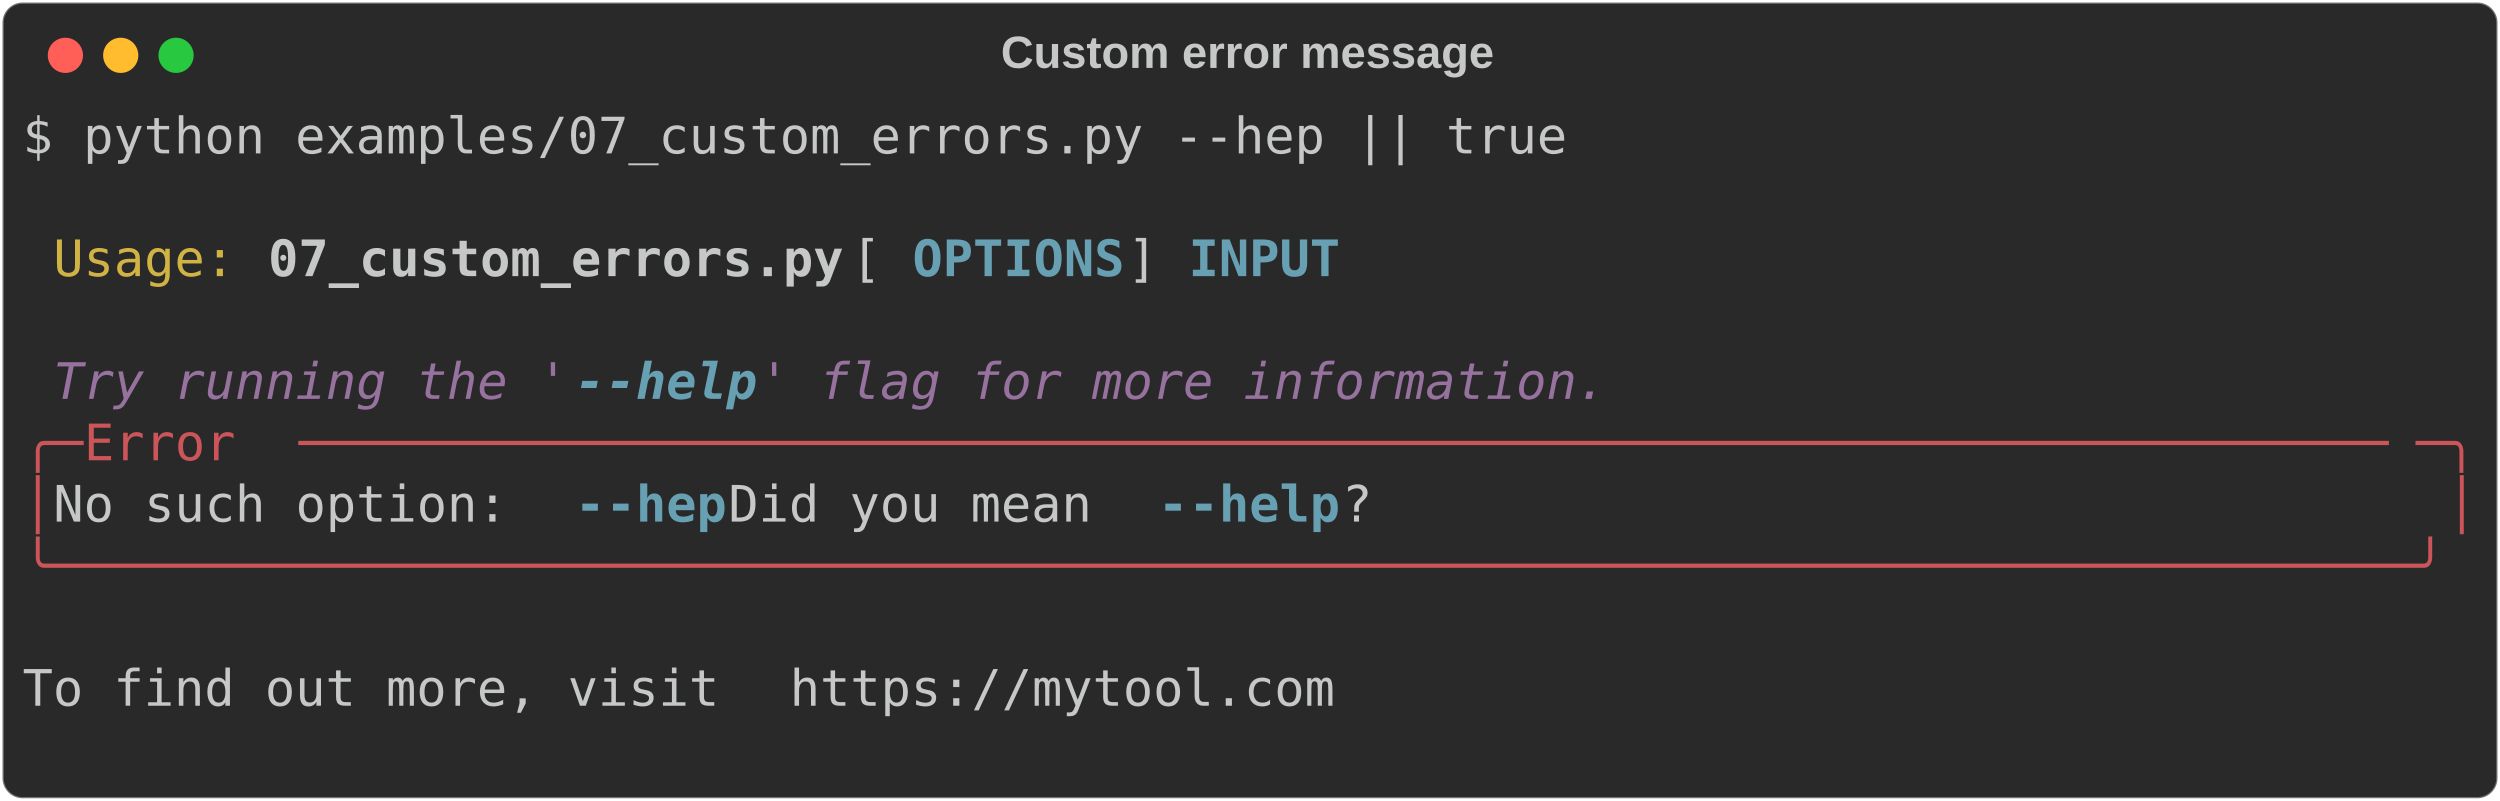
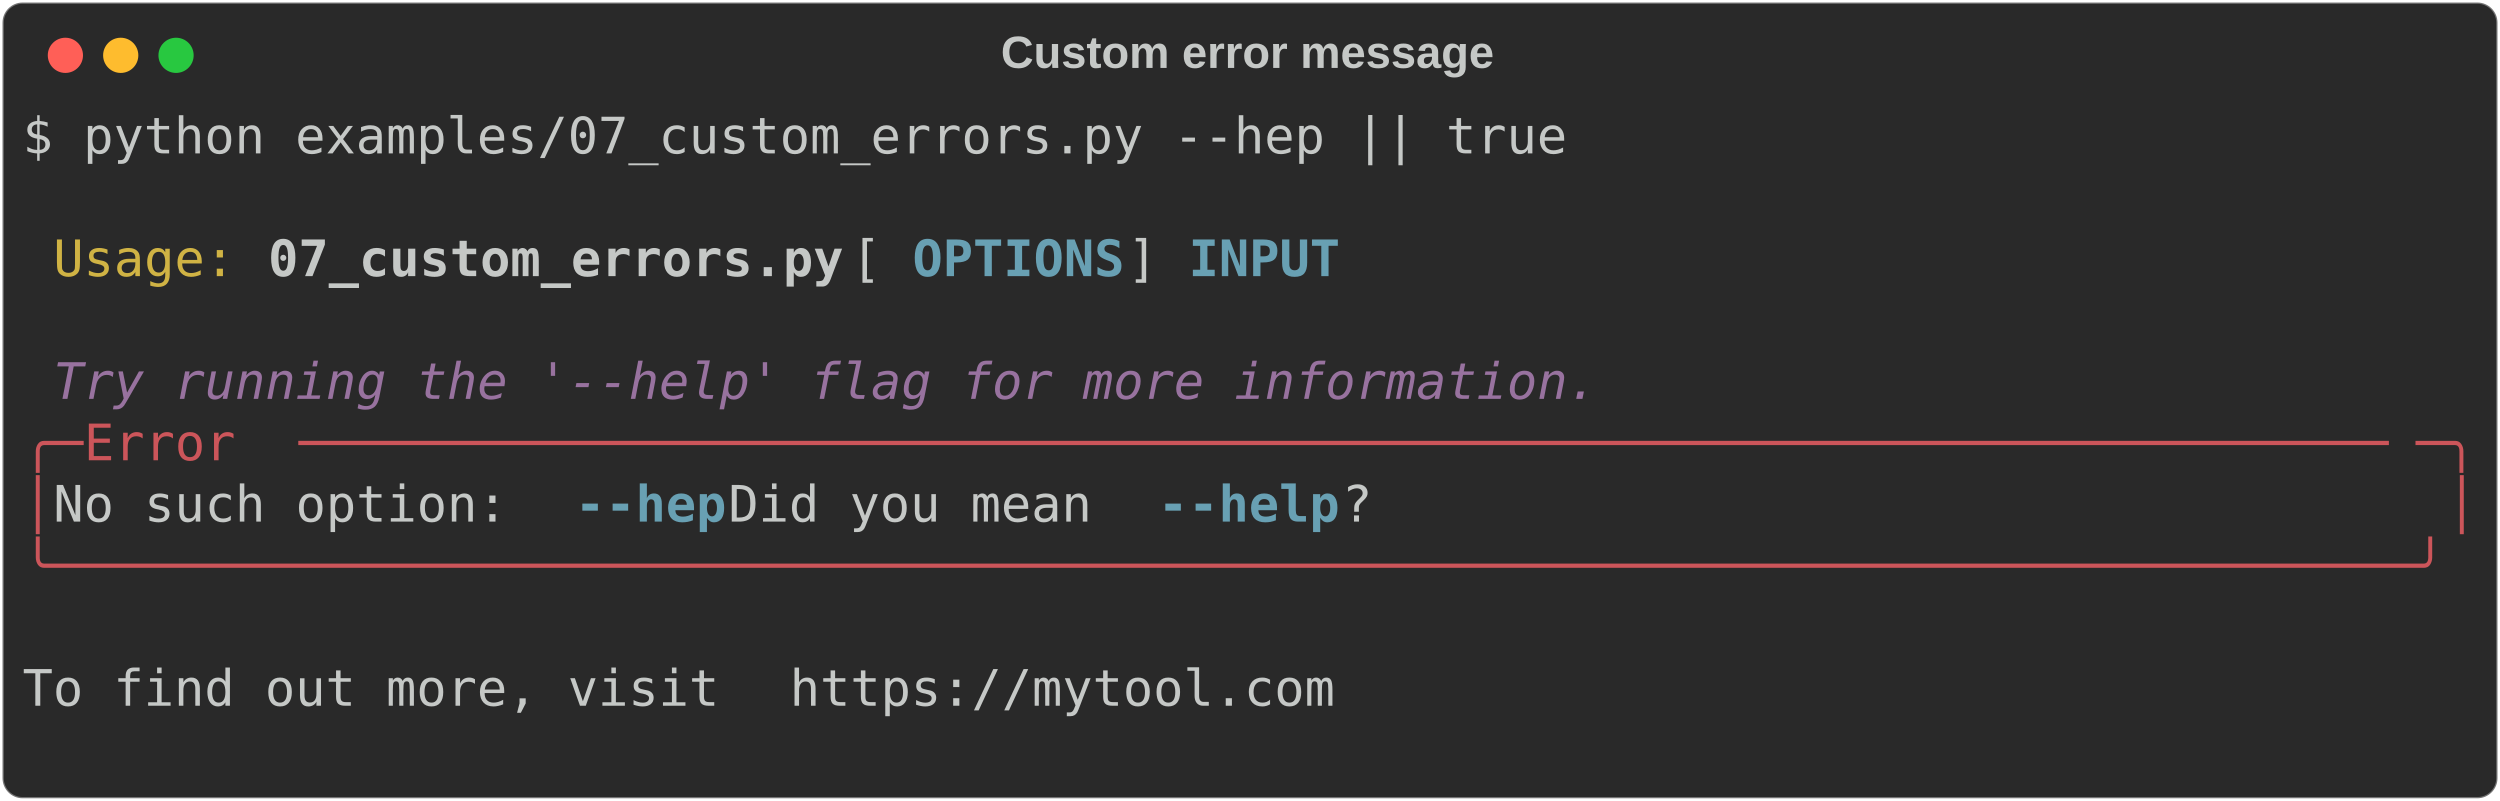
<svg xmlns="http://www.w3.org/2000/svg" class="rich-terminal" viewBox="0 0 994 318.4">
  <style>

    @font-face {
        font-family: "Fira Code";
        src: local("FiraCode-Regular"),
                url("https://cdnjs.cloudflare.com/ajax/libs/firacode/6.2.0/woff2/FiraCode-Regular.woff2") format("woff2"),
                url("https://cdnjs.cloudflare.com/ajax/libs/firacode/6.2.0/woff/FiraCode-Regular.woff") format("woff");
        font-style: normal;
        font-weight: 400;
    }
    @font-face {
        font-family: "Fira Code";
        src: local("FiraCode-Bold"),
                url("https://cdnjs.cloudflare.com/ajax/libs/firacode/6.2.0/woff2/FiraCode-Bold.woff2") format("woff2"),
                url("https://cdnjs.cloudflare.com/ajax/libs/firacode/6.2.0/woff/FiraCode-Bold.woff") format("woff");
        font-style: bold;
        font-weight: 700;
    }

-     .terminal-1224772414-matrix {
+     .terminal-1530525938-matrix {
        font-family: Fira Code, monospace;
        font-size: 20px;
        line-height: 24.4px;
        font-variant-east-asian: full-width;
    }

-     .terminal-1224772414-title {
+     .terminal-1530525938-title {
        font-size: 18px;
        font-weight: bold;
        font-family: arial;
    }

-     .terminal-1224772414-r1 { fill: #c5c8c6 }
- .terminal-1224772414-r2 { fill: #d0b344 }
- .terminal-1224772414-r3 { fill: #c5c8c6;font-weight: bold }
- .terminal-1224772414-r4 { fill: #68a0b3;font-weight: bold }
- .terminal-1224772414-r5 { fill: #98729f;font-style: italic; }
- .terminal-1224772414-r6 { fill: #68a0b3;font-weight: bold;font-style: italic; }
- .terminal-1224772414-r7 { fill: #cc555a }
+     .terminal-1530525938-r1 { fill: #c5c8c6 }
+ .terminal-1530525938-r2 { fill: #d0b344 }
+ .terminal-1530525938-r3 { fill: #c5c8c6;font-weight: bold }
+ .terminal-1530525938-r4 { fill: #68a0b3;font-weight: bold }
+ .terminal-1530525938-r5 { fill: #98729f;font-style: italic; }
+ .terminal-1530525938-r6 { fill: #cc555a }
    </style>
  <defs>
-     <clipPath id="terminal-1224772414-clip-terminal">
+     <clipPath id="terminal-1530525938-clip-terminal">
      <rect x="0" y="0" width="975.0" height="267.4" />
    </clipPath>
-     <clipPath id="terminal-1224772414-line-0">
+     <clipPath id="terminal-1530525938-line-0">
      <rect x="0" y="1.5" width="976" height="24.65" />
    </clipPath>
-     <clipPath id="terminal-1224772414-line-1">
+     <clipPath id="terminal-1530525938-line-1">
      <rect x="0" y="25.9" width="976" height="24.65" />
    </clipPath>
-     <clipPath id="terminal-1224772414-line-2">
+     <clipPath id="terminal-1530525938-line-2">
      <rect x="0" y="50.3" width="976" height="24.65" />
    </clipPath>
-     <clipPath id="terminal-1224772414-line-3">
+     <clipPath id="terminal-1530525938-line-3">
      <rect x="0" y="74.7" width="976" height="24.65" />
    </clipPath>
-     <clipPath id="terminal-1224772414-line-4">
+     <clipPath id="terminal-1530525938-line-4">
      <rect x="0" y="99.1" width="976" height="24.65" />
    </clipPath>
-     <clipPath id="terminal-1224772414-line-5">
+     <clipPath id="terminal-1530525938-line-5">
      <rect x="0" y="123.5" width="976" height="24.65" />
    </clipPath>
-     <clipPath id="terminal-1224772414-line-6">
+     <clipPath id="terminal-1530525938-line-6">
      <rect x="0" y="147.9" width="976" height="24.65" />
    </clipPath>
-     <clipPath id="terminal-1224772414-line-7">
+     <clipPath id="terminal-1530525938-line-7">
      <rect x="0" y="172.3" width="976" height="24.65" />
    </clipPath>
-     <clipPath id="terminal-1224772414-line-8">
+     <clipPath id="terminal-1530525938-line-8">
      <rect x="0" y="196.7" width="976" height="24.65" />
    </clipPath>
-     <clipPath id="terminal-1224772414-line-9">
+     <clipPath id="terminal-1530525938-line-9">
      <rect x="0" y="221.1" width="976" height="24.65" />
    </clipPath>
  </defs>
  <rect fill="#292929" stroke="rgba(255,255,255,0.35)" stroke-width="1" x="1" y="1" width="992" height="316.4" rx="8" />
-   <text class="terminal-1224772414-title" fill="#c5c8c6" text-anchor="middle" x="496" y="27">Custom error message</text>
+   <text class="terminal-1530525938-title" fill="#c5c8c6" text-anchor="middle" x="496" y="27">Custom error message</text>
  <g transform="translate(26,22)">
    <circle cx="0" cy="0" r="7" fill="#ff5f57" />
    <circle cx="22" cy="0" r="7" fill="#febc2e" />
    <circle cx="44" cy="0" r="7" fill="#28c840" />
  </g>
-   <g transform="translate(9, 41)" clip-path="url(#terminal-1224772414-clip-terminal)">
-     <g class="terminal-1224772414-matrix">
-       <text class="terminal-1224772414-r1" x="0" y="20" textLength="622.2" clip-path="url(#terminal-1224772414-line-0)">$ python examples/07_custom_errors.py --hep || true</text>
-       <text class="terminal-1224772414-r1" x="976" y="20" textLength="12.2" clip-path="url(#terminal-1224772414-line-0)">
+   <g transform="translate(9, 41)" clip-path="url(#terminal-1530525938-clip-terminal)">
+     <g class="terminal-1530525938-matrix">
+       <text class="terminal-1530525938-r1" x="0" y="20" textLength="622.2" clip-path="url(#terminal-1530525938-line-0)">$ python examples/07_custom_errors.py --hep || true</text>
+       <text class="terminal-1530525938-r1" x="976" y="20" textLength="12.2" clip-path="url(#terminal-1530525938-line-0)">
</text>
-       <text class="terminal-1224772414-r1" x="976" y="44.4" textLength="12.2" clip-path="url(#terminal-1224772414-line-1)">
+       <text class="terminal-1530525938-r1" x="976" y="44.4" textLength="12.2" clip-path="url(#terminal-1530525938-line-1)">
</text>
-       <text class="terminal-1224772414-r2" x="12.2" y="68.8" textLength="73.2" clip-path="url(#terminal-1224772414-line-2)">Usage:</text>
-       <text class="terminal-1224772414-r3" x="97.6" y="68.8" textLength="231.8" clip-path="url(#terminal-1224772414-line-2)">07_custom_errors.py</text>
-       <text class="terminal-1224772414-r1" x="329.4" y="68.8" textLength="24.4" clip-path="url(#terminal-1224772414-line-2)"> [</text>
-       <text class="terminal-1224772414-r4" x="353.8" y="68.8" textLength="85.4" clip-path="url(#terminal-1224772414-line-2)">OPTIONS</text>
-       <text class="terminal-1224772414-r1" x="439.2" y="68.8" textLength="24.4" clip-path="url(#terminal-1224772414-line-2)">] </text>
-       <text class="terminal-1224772414-r4" x="463.6" y="68.8" textLength="61" clip-path="url(#terminal-1224772414-line-2)">INPUT</text>
-       <text class="terminal-1224772414-r1" x="976" y="68.8" textLength="12.2" clip-path="url(#terminal-1224772414-line-2)">
+       <text class="terminal-1530525938-r2" x="12.2" y="68.8" textLength="73.2" clip-path="url(#terminal-1530525938-line-2)">Usage:</text>
+       <text class="terminal-1530525938-r3" x="97.6" y="68.8" textLength="231.8" clip-path="url(#terminal-1530525938-line-2)">07_custom_errors.py</text>
+       <text class="terminal-1530525938-r1" x="329.4" y="68.8" textLength="24.4" clip-path="url(#terminal-1530525938-line-2)"> [</text>
+       <text class="terminal-1530525938-r4" x="353.8" y="68.8" textLength="85.4" clip-path="url(#terminal-1530525938-line-2)">OPTIONS</text>
+       <text class="terminal-1530525938-r1" x="439.2" y="68.8" textLength="24.4" clip-path="url(#terminal-1530525938-line-2)">] </text>
+       <text class="terminal-1530525938-r4" x="463.6" y="68.8" textLength="61" clip-path="url(#terminal-1530525938-line-2)">INPUT</text>
+       <text class="terminal-1530525938-r1" x="976" y="68.8" textLength="12.2" clip-path="url(#terminal-1530525938-line-2)">
</text>
-       <text class="terminal-1224772414-r1" x="976" y="93.2" textLength="12.2" clip-path="url(#terminal-1224772414-line-3)">
+       <text class="terminal-1530525938-r1" x="976" y="93.2" textLength="12.2" clip-path="url(#terminal-1530525938-line-3)">
</text>
-       <text class="terminal-1224772414-r5" x="12.2" y="117.6" textLength="207.4" clip-path="url(#terminal-1224772414-line-4)">Try running the '</text>
-       <text class="terminal-1224772414-r6" x="219.6" y="117.6" textLength="12.2" clip-path="url(#terminal-1224772414-line-4)">-</text>
-       <text class="terminal-1224772414-r6" x="231.8" y="117.6" textLength="61" clip-path="url(#terminal-1224772414-line-4)">-help</text>
-       <text class="terminal-1224772414-r5" x="292.8" y="117.6" textLength="341.6" clip-path="url(#terminal-1224772414-line-4)">' flag for more information.</text>
-       <text class="terminal-1224772414-r1" x="976" y="117.6" textLength="12.2" clip-path="url(#terminal-1224772414-line-4)">
+       <text class="terminal-1530525938-r5" x="12.2" y="117.6" textLength="622.2" clip-path="url(#terminal-1530525938-line-4)">Try running the '--help' flag for more information.</text>
+       <text class="terminal-1530525938-r1" x="976" y="117.6" textLength="12.2" clip-path="url(#terminal-1530525938-line-4)">
</text>
-       <text class="terminal-1224772414-r7" x="0" y="142" textLength="24.4" clip-path="url(#terminal-1224772414-line-5)">╭─</text>
-       <text class="terminal-1224772414-r7" x="24.4" y="142" textLength="85.4" clip-path="url(#terminal-1224772414-line-5)"> Error </text>
-       <text class="terminal-1224772414-r7" x="109.8" y="142" textLength="841.8" clip-path="url(#terminal-1224772414-line-5)">─────────────────────────────────────────────────────────────────────</text>
-       <text class="terminal-1224772414-r7" x="951.6" y="142" textLength="24.4" clip-path="url(#terminal-1224772414-line-5)">─╮</text>
-       <text class="terminal-1224772414-r1" x="976" y="142" textLength="12.2" clip-path="url(#terminal-1224772414-line-5)">
+       <text class="terminal-1530525938-r6" x="0" y="142" textLength="24.4" clip-path="url(#terminal-1530525938-line-5)">╭─</text>
+       <text class="terminal-1530525938-r6" x="24.4" y="142" textLength="85.4" clip-path="url(#terminal-1530525938-line-5)"> Error </text>
+       <text class="terminal-1530525938-r6" x="109.8" y="142" textLength="841.8" clip-path="url(#terminal-1530525938-line-5)">─────────────────────────────────────────────────────────────────────</text>
+       <text class="terminal-1530525938-r6" x="951.6" y="142" textLength="24.4" clip-path="url(#terminal-1530525938-line-5)">─╮</text>
+       <text class="terminal-1530525938-r1" x="976" y="142" textLength="12.2" clip-path="url(#terminal-1530525938-line-5)">
</text>
-       <text class="terminal-1224772414-r7" x="0" y="166.4" textLength="12.2" clip-path="url(#terminal-1224772414-line-6)">│</text>
-       <text class="terminal-1224772414-r1" x="12.2" y="166.4" textLength="207.4" clip-path="url(#terminal-1224772414-line-6)"> No such option: </text>
-       <text class="terminal-1224772414-r4" x="219.6" y="166.4" textLength="12.2" clip-path="url(#terminal-1224772414-line-6)">-</text>
-       <text class="terminal-1224772414-r4" x="231.8" y="166.4" textLength="48.8" clip-path="url(#terminal-1224772414-line-6)">-hep</text>
-       <text class="terminal-1224772414-r1" x="280.6" y="166.4" textLength="170.8" clip-path="url(#terminal-1224772414-line-6)"> Did you mean </text>
-       <text class="terminal-1224772414-r4" x="451.4" y="166.4" textLength="12.2" clip-path="url(#terminal-1224772414-line-6)">-</text>
-       <text class="terminal-1224772414-r4" x="463.6" y="166.4" textLength="61" clip-path="url(#terminal-1224772414-line-6)">-help</text>
-       <text class="terminal-1224772414-r1" x="524.6" y="166.4" textLength="439.2" clip-path="url(#terminal-1224772414-line-6)">?                                   </text>
-       <text class="terminal-1224772414-r7" x="963.8" y="166.4" textLength="12.2" clip-path="url(#terminal-1224772414-line-6)">│</text>
-       <text class="terminal-1224772414-r1" x="976" y="166.4" textLength="12.2" clip-path="url(#terminal-1224772414-line-6)">
+       <text class="terminal-1530525938-r6" x="0" y="166.4" textLength="12.2" clip-path="url(#terminal-1530525938-line-6)">│</text>
+       <text class="terminal-1530525938-r1" x="12.2" y="166.4" textLength="207.4" clip-path="url(#terminal-1530525938-line-6)"> No such option: </text>
+       <text class="terminal-1530525938-r4" x="219.6" y="166.4" textLength="61" clip-path="url(#terminal-1530525938-line-6)">--hep</text>
+       <text class="terminal-1530525938-r1" x="280.6" y="166.4" textLength="170.8" clip-path="url(#terminal-1530525938-line-6)"> Did you mean </text>
+       <text class="terminal-1530525938-r4" x="451.4" y="166.4" textLength="73.2" clip-path="url(#terminal-1530525938-line-6)">--help</text>
+       <text class="terminal-1530525938-r1" x="524.6" y="166.4" textLength="439.2" clip-path="url(#terminal-1530525938-line-6)">?                                   </text>
+       <text class="terminal-1530525938-r6" x="963.8" y="166.4" textLength="12.2" clip-path="url(#terminal-1530525938-line-6)">│</text>
+       <text class="terminal-1530525938-r1" x="976" y="166.4" textLength="12.2" clip-path="url(#terminal-1530525938-line-6)">
</text>
-       <text class="terminal-1224772414-r7" x="0" y="190.8" textLength="976" clip-path="url(#terminal-1224772414-line-7)">╰──────────────────────────────────────────────────────────────────────────────╯</text>
-       <text class="terminal-1224772414-r1" x="976" y="190.8" textLength="12.2" clip-path="url(#terminal-1224772414-line-7)">
+       <text class="terminal-1530525938-r6" x="0" y="190.8" textLength="976" clip-path="url(#terminal-1530525938-line-7)">╰──────────────────────────────────────────────────────────────────────────────╯</text>
+       <text class="terminal-1530525938-r1" x="976" y="190.8" textLength="12.2" clip-path="url(#terminal-1530525938-line-7)">
</text>
-       <text class="terminal-1224772414-r1" x="976" y="215.2" textLength="12.2" clip-path="url(#terminal-1224772414-line-8)">
+       <text class="terminal-1530525938-r1" x="976" y="215.2" textLength="12.2" clip-path="url(#terminal-1530525938-line-8)">
</text>
-       <text class="terminal-1224772414-r1" x="0" y="239.6" textLength="305" clip-path="url(#terminal-1224772414-line-9)"> To find out more, visit </text>
-       <text class="terminal-1224772414-r1" x="305" y="239.6" textLength="219.6" clip-path="url(#terminal-1224772414-line-9)">https://mytool.com</text>
-       <text class="terminal-1224772414-r1" x="976" y="239.6" textLength="12.2" clip-path="url(#terminal-1224772414-line-9)">
+       <text class="terminal-1530525938-r1" x="0" y="239.6" textLength="305" clip-path="url(#terminal-1530525938-line-9)"> To find out more, visit </text>
+       <text class="terminal-1530525938-r1" x="305" y="239.6" textLength="219.6" clip-path="url(#terminal-1530525938-line-9)">https://mytool.com</text>
+       <text class="terminal-1530525938-r1" x="976" y="239.6" textLength="12.2" clip-path="url(#terminal-1530525938-line-9)">
</text>
-       <text class="terminal-1224772414-r1" x="976" y="264" textLength="12.2" clip-path="url(#terminal-1224772414-line-10)">
+       <text class="terminal-1530525938-r1" x="976" y="264" textLength="12.2" clip-path="url(#terminal-1530525938-line-10)">
</text>
    </g>
  </g>
</svg>
